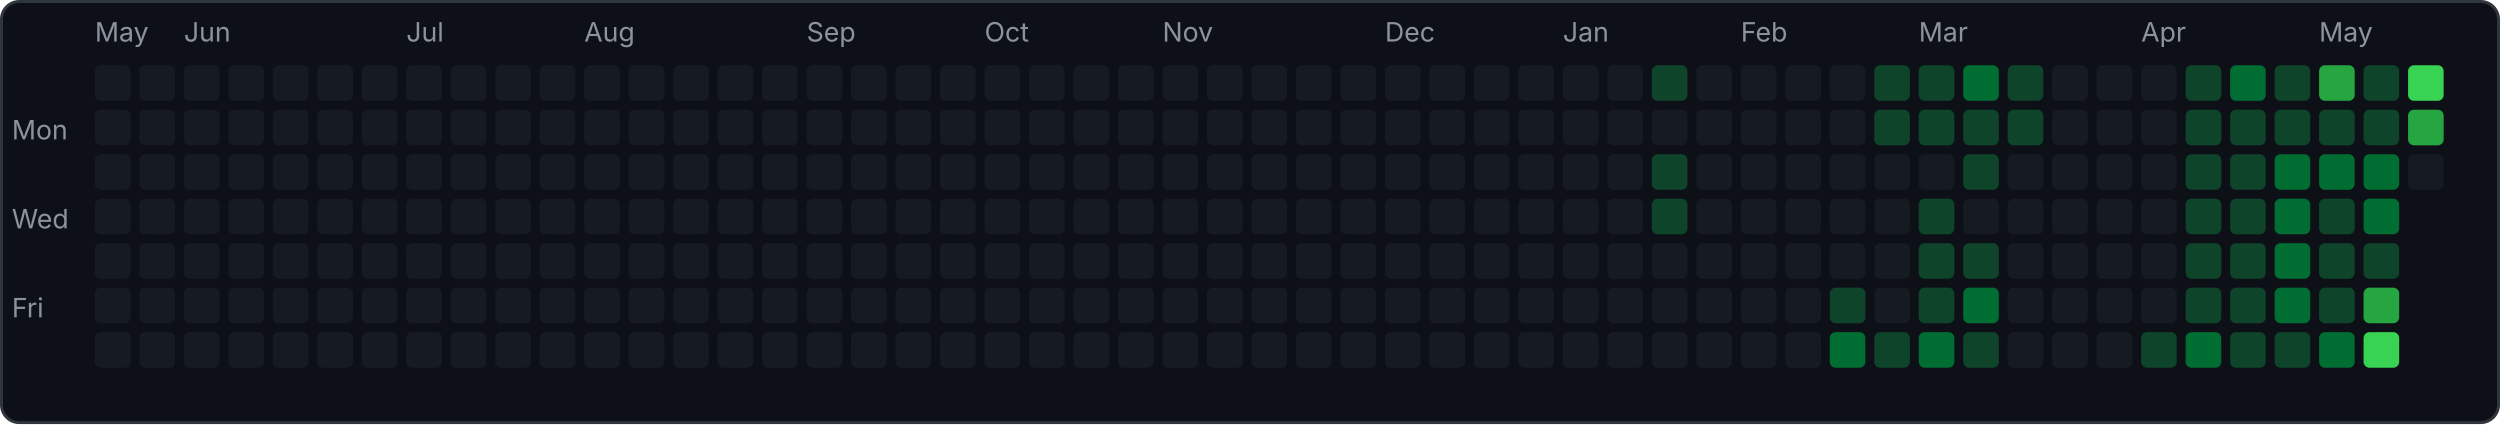
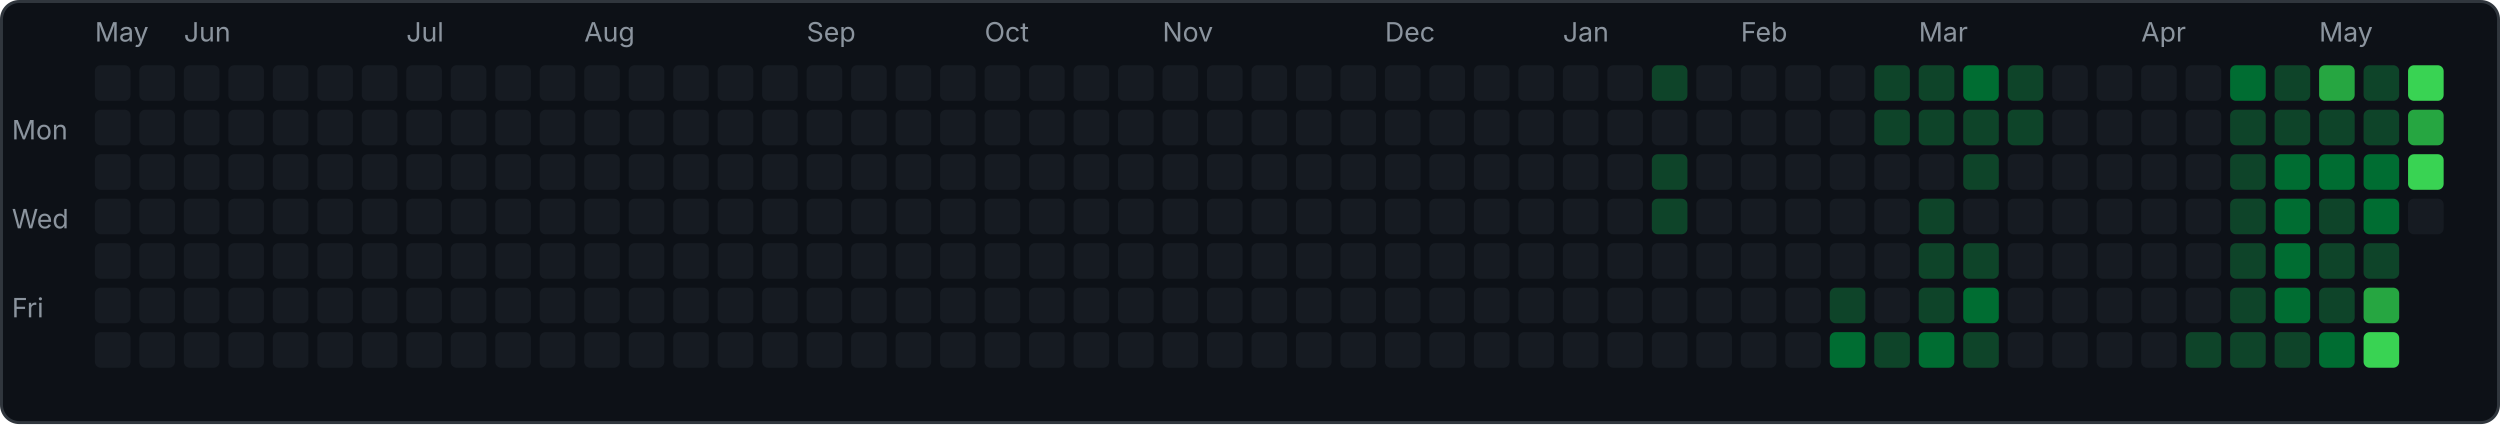
<svg xmlns="http://www.w3.org/2000/svg" width="843" height="143" viewBox="0 0 843 143">
  <rect x="0.5" y="0.5" width="842" height="142" rx="6" fill="#0d1117" stroke="#30363d" />
  <text x="4" y="47" font-family="-apple-system,sans-serif" font-size="9" fill="#8b949e">Mon</text>
  <text x="4" y="77" font-family="-apple-system,sans-serif" font-size="9" fill="#8b949e">Wed</text>
  <text x="4" y="107" font-family="-apple-system,sans-serif" font-size="9" fill="#8b949e">Fri</text>
  <rect x="32" y="22" width="12" height="12" rx="2" fill="#161b22" />
  <rect x="32" y="37" width="12" height="12" rx="2" fill="#161b22" />
  <rect x="32" y="52" width="12" height="12" rx="2" fill="#161b22" />
  <rect x="32" y="67" width="12" height="12" rx="2" fill="#161b22" />
  <rect x="32" y="82" width="12" height="12" rx="2" fill="#161b22" />
  <rect x="32" y="97" width="12" height="12" rx="2" fill="#161b22" />
  <rect x="32" y="112" width="12" height="12" rx="2" fill="#161b22" />
  <text x="32" y="14" font-family="-apple-system,sans-serif" font-size="9" fill="#8b949e">May</text>
  <rect x="47" y="22" width="12" height="12" rx="2" fill="#161b22" />
  <rect x="47" y="37" width="12" height="12" rx="2" fill="#161b22" />
  <rect x="47" y="52" width="12" height="12" rx="2" fill="#161b22" />
  <rect x="47" y="67" width="12" height="12" rx="2" fill="#161b22" />
  <rect x="47" y="82" width="12" height="12" rx="2" fill="#161b22" />
  <rect x="47" y="97" width="12" height="12" rx="2" fill="#161b22" />
  <rect x="47" y="112" width="12" height="12" rx="2" fill="#161b22" />
  <rect x="62" y="22" width="12" height="12" rx="2" fill="#161b22" />
  <rect x="62" y="37" width="12" height="12" rx="2" fill="#161b22" />
  <rect x="62" y="52" width="12" height="12" rx="2" fill="#161b22" />
  <rect x="62" y="67" width="12" height="12" rx="2" fill="#161b22" />
  <rect x="62" y="82" width="12" height="12" rx="2" fill="#161b22" />
  <rect x="62" y="97" width="12" height="12" rx="2" fill="#161b22" />
  <rect x="62" y="112" width="12" height="12" rx="2" fill="#161b22" />
  <text x="62" y="14" font-family="-apple-system,sans-serif" font-size="9" fill="#8b949e">Jun</text>
  <rect x="77" y="22" width="12" height="12" rx="2" fill="#161b22" />
  <rect x="77" y="37" width="12" height="12" rx="2" fill="#161b22" />
  <rect x="77" y="52" width="12" height="12" rx="2" fill="#161b22" />
  <rect x="77" y="67" width="12" height="12" rx="2" fill="#161b22" />
  <rect x="77" y="82" width="12" height="12" rx="2" fill="#161b22" />
  <rect x="77" y="97" width="12" height="12" rx="2" fill="#161b22" />
  <rect x="77" y="112" width="12" height="12" rx="2" fill="#161b22" />
  <rect x="92" y="22" width="12" height="12" rx="2" fill="#161b22" />
  <rect x="92" y="37" width="12" height="12" rx="2" fill="#161b22" />
  <rect x="92" y="52" width="12" height="12" rx="2" fill="#161b22" />
  <rect x="92" y="67" width="12" height="12" rx="2" fill="#161b22" />
  <rect x="92" y="82" width="12" height="12" rx="2" fill="#161b22" />
  <rect x="92" y="97" width="12" height="12" rx="2" fill="#161b22" />
  <rect x="92" y="112" width="12" height="12" rx="2" fill="#161b22" />
  <rect x="107" y="22" width="12" height="12" rx="2" fill="#161b22" />
  <rect x="107" y="37" width="12" height="12" rx="2" fill="#161b22" />
  <rect x="107" y="52" width="12" height="12" rx="2" fill="#161b22" />
  <rect x="107" y="67" width="12" height="12" rx="2" fill="#161b22" />
  <rect x="107" y="82" width="12" height="12" rx="2" fill="#161b22" />
  <rect x="107" y="97" width="12" height="12" rx="2" fill="#161b22" />
  <rect x="107" y="112" width="12" height="12" rx="2" fill="#161b22" />
  <rect x="122" y="22" width="12" height="12" rx="2" fill="#161b22" />
  <rect x="122" y="37" width="12" height="12" rx="2" fill="#161b22" />
  <rect x="122" y="52" width="12" height="12" rx="2" fill="#161b22" />
  <rect x="122" y="67" width="12" height="12" rx="2" fill="#161b22" />
  <rect x="122" y="82" width="12" height="12" rx="2" fill="#161b22" />
  <rect x="122" y="97" width="12" height="12" rx="2" fill="#161b22" />
  <rect x="122" y="112" width="12" height="12" rx="2" fill="#161b22" />
  <rect x="137" y="22" width="12" height="12" rx="2" fill="#161b22" />
  <rect x="137" y="37" width="12" height="12" rx="2" fill="#161b22" />
  <rect x="137" y="52" width="12" height="12" rx="2" fill="#161b22" />
  <rect x="137" y="67" width="12" height="12" rx="2" fill="#161b22" />
  <rect x="137" y="82" width="12" height="12" rx="2" fill="#161b22" />
  <rect x="137" y="97" width="12" height="12" rx="2" fill="#161b22" />
  <rect x="137" y="112" width="12" height="12" rx="2" fill="#161b22" />
  <text x="137" y="14" font-family="-apple-system,sans-serif" font-size="9" fill="#8b949e">Jul</text>
  <rect x="152" y="22" width="12" height="12" rx="2" fill="#161b22" />
  <rect x="152" y="37" width="12" height="12" rx="2" fill="#161b22" />
  <rect x="152" y="52" width="12" height="12" rx="2" fill="#161b22" />
  <rect x="152" y="67" width="12" height="12" rx="2" fill="#161b22" />
  <rect x="152" y="82" width="12" height="12" rx="2" fill="#161b22" />
  <rect x="152" y="97" width="12" height="12" rx="2" fill="#161b22" />
  <rect x="152" y="112" width="12" height="12" rx="2" fill="#161b22" />
  <rect x="167" y="22" width="12" height="12" rx="2" fill="#161b22" />
  <rect x="167" y="37" width="12" height="12" rx="2" fill="#161b22" />
  <rect x="167" y="52" width="12" height="12" rx="2" fill="#161b22" />
  <rect x="167" y="67" width="12" height="12" rx="2" fill="#161b22" />
  <rect x="167" y="82" width="12" height="12" rx="2" fill="#161b22" />
  <rect x="167" y="97" width="12" height="12" rx="2" fill="#161b22" />
  <rect x="167" y="112" width="12" height="12" rx="2" fill="#161b22" />
  <rect x="182" y="22" width="12" height="12" rx="2" fill="#161b22" />
  <rect x="182" y="37" width="12" height="12" rx="2" fill="#161b22" />
  <rect x="182" y="52" width="12" height="12" rx="2" fill="#161b22" />
  <rect x="182" y="67" width="12" height="12" rx="2" fill="#161b22" />
  <rect x="182" y="82" width="12" height="12" rx="2" fill="#161b22" />
  <rect x="182" y="97" width="12" height="12" rx="2" fill="#161b22" />
  <rect x="182" y="112" width="12" height="12" rx="2" fill="#161b22" />
  <rect x="197" y="22" width="12" height="12" rx="2" fill="#161b22" />
  <rect x="197" y="37" width="12" height="12" rx="2" fill="#161b22" />
  <rect x="197" y="52" width="12" height="12" rx="2" fill="#161b22" />
  <rect x="197" y="67" width="12" height="12" rx="2" fill="#161b22" />
  <rect x="197" y="82" width="12" height="12" rx="2" fill="#161b22" />
  <rect x="197" y="97" width="12" height="12" rx="2" fill="#161b22" />
  <rect x="197" y="112" width="12" height="12" rx="2" fill="#161b22" />
  <text x="197" y="14" font-family="-apple-system,sans-serif" font-size="9" fill="#8b949e">Aug</text>
  <rect x="212" y="22" width="12" height="12" rx="2" fill="#161b22" />
  <rect x="212" y="37" width="12" height="12" rx="2" fill="#161b22" />
  <rect x="212" y="52" width="12" height="12" rx="2" fill="#161b22" />
  <rect x="212" y="67" width="12" height="12" rx="2" fill="#161b22" />
  <rect x="212" y="82" width="12" height="12" rx="2" fill="#161b22" />
  <rect x="212" y="97" width="12" height="12" rx="2" fill="#161b22" />
  <rect x="212" y="112" width="12" height="12" rx="2" fill="#161b22" />
  <rect x="227" y="22" width="12" height="12" rx="2" fill="#161b22" />
  <rect x="227" y="37" width="12" height="12" rx="2" fill="#161b22" />
  <rect x="227" y="52" width="12" height="12" rx="2" fill="#161b22" />
  <rect x="227" y="67" width="12" height="12" rx="2" fill="#161b22" />
  <rect x="227" y="82" width="12" height="12" rx="2" fill="#161b22" />
  <rect x="227" y="97" width="12" height="12" rx="2" fill="#161b22" />
  <rect x="227" y="112" width="12" height="12" rx="2" fill="#161b22" />
  <rect x="242" y="22" width="12" height="12" rx="2" fill="#161b22" />
  <rect x="242" y="37" width="12" height="12" rx="2" fill="#161b22" />
  <rect x="242" y="52" width="12" height="12" rx="2" fill="#161b22" />
  <rect x="242" y="67" width="12" height="12" rx="2" fill="#161b22" />
  <rect x="242" y="82" width="12" height="12" rx="2" fill="#161b22" />
  <rect x="242" y="97" width="12" height="12" rx="2" fill="#161b22" />
  <rect x="242" y="112" width="12" height="12" rx="2" fill="#161b22" />
  <rect x="257" y="22" width="12" height="12" rx="2" fill="#161b22" />
  <rect x="257" y="37" width="12" height="12" rx="2" fill="#161b22" />
  <rect x="257" y="52" width="12" height="12" rx="2" fill="#161b22" />
  <rect x="257" y="67" width="12" height="12" rx="2" fill="#161b22" />
  <rect x="257" y="82" width="12" height="12" rx="2" fill="#161b22" />
  <rect x="257" y="97" width="12" height="12" rx="2" fill="#161b22" />
  <rect x="257" y="112" width="12" height="12" rx="2" fill="#161b22" />
  <rect x="272" y="22" width="12" height="12" rx="2" fill="#161b22" />
  <rect x="272" y="37" width="12" height="12" rx="2" fill="#161b22" />
  <rect x="272" y="52" width="12" height="12" rx="2" fill="#161b22" />
  <rect x="272" y="67" width="12" height="12" rx="2" fill="#161b22" />
  <rect x="272" y="82" width="12" height="12" rx="2" fill="#161b22" />
  <rect x="272" y="97" width="12" height="12" rx="2" fill="#161b22" />
  <rect x="272" y="112" width="12" height="12" rx="2" fill="#161b22" />
  <text x="272" y="14" font-family="-apple-system,sans-serif" font-size="9" fill="#8b949e">Sep</text>
  <rect x="287" y="22" width="12" height="12" rx="2" fill="#161b22" />
  <rect x="287" y="37" width="12" height="12" rx="2" fill="#161b22" />
  <rect x="287" y="52" width="12" height="12" rx="2" fill="#161b22" />
  <rect x="287" y="67" width="12" height="12" rx="2" fill="#161b22" />
  <rect x="287" y="82" width="12" height="12" rx="2" fill="#161b22" />
  <rect x="287" y="97" width="12" height="12" rx="2" fill="#161b22" />
  <rect x="287" y="112" width="12" height="12" rx="2" fill="#161b22" />
  <rect x="302" y="22" width="12" height="12" rx="2" fill="#161b22" />
  <rect x="302" y="37" width="12" height="12" rx="2" fill="#161b22" />
  <rect x="302" y="52" width="12" height="12" rx="2" fill="#161b22" />
  <rect x="302" y="67" width="12" height="12" rx="2" fill="#161b22" />
  <rect x="302" y="82" width="12" height="12" rx="2" fill="#161b22" />
  <rect x="302" y="97" width="12" height="12" rx="2" fill="#161b22" />
  <rect x="302" y="112" width="12" height="12" rx="2" fill="#161b22" />
  <rect x="317" y="22" width="12" height="12" rx="2" fill="#161b22" />
  <rect x="317" y="37" width="12" height="12" rx="2" fill="#161b22" />
  <rect x="317" y="52" width="12" height="12" rx="2" fill="#161b22" />
  <rect x="317" y="67" width="12" height="12" rx="2" fill="#161b22" />
  <rect x="317" y="82" width="12" height="12" rx="2" fill="#161b22" />
  <rect x="317" y="97" width="12" height="12" rx="2" fill="#161b22" />
  <rect x="317" y="112" width="12" height="12" rx="2" fill="#161b22" />
  <rect x="332" y="22" width="12" height="12" rx="2" fill="#161b22" />
  <rect x="332" y="37" width="12" height="12" rx="2" fill="#161b22" />
  <rect x="332" y="52" width="12" height="12" rx="2" fill="#161b22" />
  <rect x="332" y="67" width="12" height="12" rx="2" fill="#161b22" />
  <rect x="332" y="82" width="12" height="12" rx="2" fill="#161b22" />
  <rect x="332" y="97" width="12" height="12" rx="2" fill="#161b22" />
  <rect x="332" y="112" width="12" height="12" rx="2" fill="#161b22" />
  <text x="332" y="14" font-family="-apple-system,sans-serif" font-size="9" fill="#8b949e">Oct</text>
  <rect x="347" y="22" width="12" height="12" rx="2" fill="#161b22" />
  <rect x="347" y="37" width="12" height="12" rx="2" fill="#161b22" />
  <rect x="347" y="52" width="12" height="12" rx="2" fill="#161b22" />
  <rect x="347" y="67" width="12" height="12" rx="2" fill="#161b22" />
  <rect x="347" y="82" width="12" height="12" rx="2" fill="#161b22" />
  <rect x="347" y="97" width="12" height="12" rx="2" fill="#161b22" />
  <rect x="347" y="112" width="12" height="12" rx="2" fill="#161b22" />
  <rect x="362" y="22" width="12" height="12" rx="2" fill="#161b22" />
  <rect x="362" y="37" width="12" height="12" rx="2" fill="#161b22" />
  <rect x="362" y="52" width="12" height="12" rx="2" fill="#161b22" />
  <rect x="362" y="67" width="12" height="12" rx="2" fill="#161b22" />
  <rect x="362" y="82" width="12" height="12" rx="2" fill="#161b22" />
  <rect x="362" y="97" width="12" height="12" rx="2" fill="#161b22" />
  <rect x="362" y="112" width="12" height="12" rx="2" fill="#161b22" />
  <rect x="377" y="22" width="12" height="12" rx="2" fill="#161b22" />
  <rect x="377" y="37" width="12" height="12" rx="2" fill="#161b22" />
  <rect x="377" y="52" width="12" height="12" rx="2" fill="#161b22" />
  <rect x="377" y="67" width="12" height="12" rx="2" fill="#161b22" />
  <rect x="377" y="82" width="12" height="12" rx="2" fill="#161b22" />
  <rect x="377" y="97" width="12" height="12" rx="2" fill="#161b22" />
  <rect x="377" y="112" width="12" height="12" rx="2" fill="#161b22" />
  <rect x="392" y="22" width="12" height="12" rx="2" fill="#161b22" />
  <rect x="392" y="37" width="12" height="12" rx="2" fill="#161b22" />
  <rect x="392" y="52" width="12" height="12" rx="2" fill="#161b22" />
  <rect x="392" y="67" width="12" height="12" rx="2" fill="#161b22" />
  <rect x="392" y="82" width="12" height="12" rx="2" fill="#161b22" />
  <rect x="392" y="97" width="12" height="12" rx="2" fill="#161b22" />
  <rect x="392" y="112" width="12" height="12" rx="2" fill="#161b22" />
  <text x="392" y="14" font-family="-apple-system,sans-serif" font-size="9" fill="#8b949e">Nov</text>
  <rect x="407" y="22" width="12" height="12" rx="2" fill="#161b22" />
  <rect x="407" y="37" width="12" height="12" rx="2" fill="#161b22" />
  <rect x="407" y="52" width="12" height="12" rx="2" fill="#161b22" />
  <rect x="407" y="67" width="12" height="12" rx="2" fill="#161b22" />
  <rect x="407" y="82" width="12" height="12" rx="2" fill="#161b22" />
  <rect x="407" y="97" width="12" height="12" rx="2" fill="#161b22" />
  <rect x="407" y="112" width="12" height="12" rx="2" fill="#161b22" />
  <rect x="422" y="22" width="12" height="12" rx="2" fill="#161b22" />
  <rect x="422" y="37" width="12" height="12" rx="2" fill="#161b22" />
  <rect x="422" y="52" width="12" height="12" rx="2" fill="#161b22" />
  <rect x="422" y="67" width="12" height="12" rx="2" fill="#161b22" />
  <rect x="422" y="82" width="12" height="12" rx="2" fill="#161b22" />
  <rect x="422" y="97" width="12" height="12" rx="2" fill="#161b22" />
  <rect x="422" y="112" width="12" height="12" rx="2" fill="#161b22" />
  <rect x="437" y="22" width="12" height="12" rx="2" fill="#161b22" />
  <rect x="437" y="37" width="12" height="12" rx="2" fill="#161b22" />
  <rect x="437" y="52" width="12" height="12" rx="2" fill="#161b22" />
  <rect x="437" y="67" width="12" height="12" rx="2" fill="#161b22" />
  <rect x="437" y="82" width="12" height="12" rx="2" fill="#161b22" />
  <rect x="437" y="97" width="12" height="12" rx="2" fill="#161b22" />
  <rect x="437" y="112" width="12" height="12" rx="2" fill="#161b22" />
  <rect x="452" y="22" width="12" height="12" rx="2" fill="#161b22" />
  <rect x="452" y="37" width="12" height="12" rx="2" fill="#161b22" />
  <rect x="452" y="52" width="12" height="12" rx="2" fill="#161b22" />
  <rect x="452" y="67" width="12" height="12" rx="2" fill="#161b22" />
  <rect x="452" y="82" width="12" height="12" rx="2" fill="#161b22" />
  <rect x="452" y="97" width="12" height="12" rx="2" fill="#161b22" />
  <rect x="452" y="112" width="12" height="12" rx="2" fill="#161b22" />
  <rect x="467" y="22" width="12" height="12" rx="2" fill="#161b22" />
  <rect x="467" y="37" width="12" height="12" rx="2" fill="#161b22" />
  <rect x="467" y="52" width="12" height="12" rx="2" fill="#161b22" />
  <rect x="467" y="67" width="12" height="12" rx="2" fill="#161b22" />
  <rect x="467" y="82" width="12" height="12" rx="2" fill="#161b22" />
  <rect x="467" y="97" width="12" height="12" rx="2" fill="#161b22" />
  <rect x="467" y="112" width="12" height="12" rx="2" fill="#161b22" />
  <text x="467" y="14" font-family="-apple-system,sans-serif" font-size="9" fill="#8b949e">Dec</text>
  <rect x="482" y="22" width="12" height="12" rx="2" fill="#161b22" />
  <rect x="482" y="37" width="12" height="12" rx="2" fill="#161b22" />
  <rect x="482" y="52" width="12" height="12" rx="2" fill="#161b22" />
  <rect x="482" y="67" width="12" height="12" rx="2" fill="#161b22" />
  <rect x="482" y="82" width="12" height="12" rx="2" fill="#161b22" />
  <rect x="482" y="97" width="12" height="12" rx="2" fill="#161b22" />
  <rect x="482" y="112" width="12" height="12" rx="2" fill="#161b22" />
  <rect x="497" y="22" width="12" height="12" rx="2" fill="#161b22" />
  <rect x="497" y="37" width="12" height="12" rx="2" fill="#161b22" />
  <rect x="497" y="52" width="12" height="12" rx="2" fill="#161b22" />
  <rect x="497" y="67" width="12" height="12" rx="2" fill="#161b22" />
  <rect x="497" y="82" width="12" height="12" rx="2" fill="#161b22" />
  <rect x="497" y="97" width="12" height="12" rx="2" fill="#161b22" />
  <rect x="497" y="112" width="12" height="12" rx="2" fill="#161b22" />
  <rect x="512" y="22" width="12" height="12" rx="2" fill="#161b22" />
  <rect x="512" y="37" width="12" height="12" rx="2" fill="#161b22" />
  <rect x="512" y="52" width="12" height="12" rx="2" fill="#161b22" />
  <rect x="512" y="67" width="12" height="12" rx="2" fill="#161b22" />
  <rect x="512" y="82" width="12" height="12" rx="2" fill="#161b22" />
  <rect x="512" y="97" width="12" height="12" rx="2" fill="#161b22" />
  <rect x="512" y="112" width="12" height="12" rx="2" fill="#161b22" />
  <rect x="527" y="22" width="12" height="12" rx="2" fill="#161b22" />
  <rect x="527" y="37" width="12" height="12" rx="2" fill="#161b22" />
  <rect x="527" y="52" width="12" height="12" rx="2" fill="#161b22" />
  <rect x="527" y="67" width="12" height="12" rx="2" fill="#161b22" />
  <rect x="527" y="82" width="12" height="12" rx="2" fill="#161b22" />
  <rect x="527" y="97" width="12" height="12" rx="2" fill="#161b22" />
  <rect x="527" y="112" width="12" height="12" rx="2" fill="#161b22" />
  <text x="527" y="14" font-family="-apple-system,sans-serif" font-size="9" fill="#8b949e">Jan</text>
  <rect x="542" y="22" width="12" height="12" rx="2" fill="#161b22" />
  <rect x="542" y="37" width="12" height="12" rx="2" fill="#161b22" />
  <rect x="542" y="52" width="12" height="12" rx="2" fill="#161b22" />
  <rect x="542" y="67" width="12" height="12" rx="2" fill="#161b22" />
  <rect x="542" y="82" width="12" height="12" rx="2" fill="#161b22" />
  <rect x="542" y="97" width="12" height="12" rx="2" fill="#161b22" />
  <rect x="542" y="112" width="12" height="12" rx="2" fill="#161b22" />
  <rect x="557" y="22" width="12" height="12" rx="2" fill="#0e4429" />
  <rect x="557" y="37" width="12" height="12" rx="2" fill="#161b22" />
  <rect x="557" y="52" width="12" height="12" rx="2" fill="#0e4429" />
  <rect x="557" y="67" width="12" height="12" rx="2" fill="#0e4429" />
  <rect x="557" y="82" width="12" height="12" rx="2" fill="#161b22" />
  <rect x="557" y="97" width="12" height="12" rx="2" fill="#161b22" />
  <rect x="557" y="112" width="12" height="12" rx="2" fill="#161b22" />
  <rect x="572" y="22" width="12" height="12" rx="2" fill="#161b22" />
  <rect x="572" y="37" width="12" height="12" rx="2" fill="#161b22" />
  <rect x="572" y="52" width="12" height="12" rx="2" fill="#161b22" />
  <rect x="572" y="67" width="12" height="12" rx="2" fill="#161b22" />
  <rect x="572" y="82" width="12" height="12" rx="2" fill="#161b22" />
  <rect x="572" y="97" width="12" height="12" rx="2" fill="#161b22" />
  <rect x="572" y="112" width="12" height="12" rx="2" fill="#161b22" />
  <rect x="587" y="22" width="12" height="12" rx="2" fill="#161b22" />
  <rect x="587" y="37" width="12" height="12" rx="2" fill="#161b22" />
  <rect x="587" y="52" width="12" height="12" rx="2" fill="#161b22" />
  <rect x="587" y="67" width="12" height="12" rx="2" fill="#161b22" />
  <rect x="587" y="82" width="12" height="12" rx="2" fill="#161b22" />
  <rect x="587" y="97" width="12" height="12" rx="2" fill="#161b22" />
  <rect x="587" y="112" width="12" height="12" rx="2" fill="#161b22" />
  <text x="587" y="14" font-family="-apple-system,sans-serif" font-size="9" fill="#8b949e">Feb</text>
  <rect x="602" y="22" width="12" height="12" rx="2" fill="#161b22" />
  <rect x="602" y="37" width="12" height="12" rx="2" fill="#161b22" />
  <rect x="602" y="52" width="12" height="12" rx="2" fill="#161b22" />
  <rect x="602" y="67" width="12" height="12" rx="2" fill="#161b22" />
  <rect x="602" y="82" width="12" height="12" rx="2" fill="#161b22" />
  <rect x="602" y="97" width="12" height="12" rx="2" fill="#161b22" />
  <rect x="602" y="112" width="12" height="12" rx="2" fill="#161b22" />
  <rect x="617" y="22" width="12" height="12" rx="2" fill="#161b22" />
  <rect x="617" y="37" width="12" height="12" rx="2" fill="#161b22" />
  <rect x="617" y="52" width="12" height="12" rx="2" fill="#161b22" />
  <rect x="617" y="67" width="12" height="12" rx="2" fill="#161b22" />
  <rect x="617" y="82" width="12" height="12" rx="2" fill="#161b22" />
  <rect x="617" y="97" width="12" height="12" rx="2" fill="#0e4429" />
  <rect x="617" y="112" width="12" height="12" rx="2" fill="#006d32" />
  <rect x="632" y="22" width="12" height="12" rx="2" fill="#0e4429" />
  <rect x="632" y="37" width="12" height="12" rx="2" fill="#0e4429" />
  <rect x="632" y="52" width="12" height="12" rx="2" fill="#161b22" />
  <rect x="632" y="67" width="12" height="12" rx="2" fill="#161b22" />
  <rect x="632" y="82" width="12" height="12" rx="2" fill="#161b22" />
  <rect x="632" y="97" width="12" height="12" rx="2" fill="#161b22" />
  <rect x="632" y="112" width="12" height="12" rx="2" fill="#0e4429" />
  <rect x="647" y="22" width="12" height="12" rx="2" fill="#0e4429" />
  <rect x="647" y="37" width="12" height="12" rx="2" fill="#0e4429" />
  <rect x="647" y="52" width="12" height="12" rx="2" fill="#161b22" />
  <rect x="647" y="67" width="12" height="12" rx="2" fill="#0e4429" />
  <rect x="647" y="82" width="12" height="12" rx="2" fill="#0e4429" />
  <rect x="647" y="97" width="12" height="12" rx="2" fill="#0e4429" />
  <rect x="647" y="112" width="12" height="12" rx="2" fill="#006d32" />
  <text x="647" y="14" font-family="-apple-system,sans-serif" font-size="9" fill="#8b949e">Mar</text>
  <rect x="662" y="22" width="12" height="12" rx="2" fill="#006d32" />
  <rect x="662" y="37" width="12" height="12" rx="2" fill="#0e4429" />
  <rect x="662" y="52" width="12" height="12" rx="2" fill="#0e4429" />
  <rect x="662" y="67" width="12" height="12" rx="2" fill="#161b22" />
  <rect x="662" y="82" width="12" height="12" rx="2" fill="#0e4429" />
  <rect x="662" y="97" width="12" height="12" rx="2" fill="#006d32" />
  <rect x="662" y="112" width="12" height="12" rx="2" fill="#0e4429" />
  <rect x="677" y="22" width="12" height="12" rx="2" fill="#0e4429" />
  <rect x="677" y="37" width="12" height="12" rx="2" fill="#0e4429" />
  <rect x="677" y="52" width="12" height="12" rx="2" fill="#161b22" />
  <rect x="677" y="67" width="12" height="12" rx="2" fill="#161b22" />
  <rect x="677" y="82" width="12" height="12" rx="2" fill="#161b22" />
  <rect x="677" y="97" width="12" height="12" rx="2" fill="#161b22" />
  <rect x="677" y="112" width="12" height="12" rx="2" fill="#161b22" />
  <rect x="692" y="22" width="12" height="12" rx="2" fill="#161b22" />
  <rect x="692" y="37" width="12" height="12" rx="2" fill="#161b22" />
  <rect x="692" y="52" width="12" height="12" rx="2" fill="#161b22" />
  <rect x="692" y="67" width="12" height="12" rx="2" fill="#161b22" />
  <rect x="692" y="82" width="12" height="12" rx="2" fill="#161b22" />
  <rect x="692" y="97" width="12" height="12" rx="2" fill="#161b22" />
  <rect x="692" y="112" width="12" height="12" rx="2" fill="#161b22" />
  <rect x="707" y="22" width="12" height="12" rx="2" fill="#161b22" />
  <rect x="707" y="37" width="12" height="12" rx="2" fill="#161b22" />
  <rect x="707" y="52" width="12" height="12" rx="2" fill="#161b22" />
  <rect x="707" y="67" width="12" height="12" rx="2" fill="#161b22" />
  <rect x="707" y="82" width="12" height="12" rx="2" fill="#161b22" />
  <rect x="707" y="97" width="12" height="12" rx="2" fill="#161b22" />
  <rect x="707" y="112" width="12" height="12" rx="2" fill="#161b22" />
  <rect x="722" y="22" width="12" height="12" rx="2" fill="#161b22" />
  <rect x="722" y="37" width="12" height="12" rx="2" fill="#161b22" />
  <rect x="722" y="52" width="12" height="12" rx="2" fill="#161b22" />
  <rect x="722" y="67" width="12" height="12" rx="2" fill="#161b22" />
  <rect x="722" y="82" width="12" height="12" rx="2" fill="#161b22" />
  <rect x="722" y="97" width="12" height="12" rx="2" fill="#161b22" />
-   <rect x="722" y="112" width="12" height="12" rx="2" fill="#0e4429" />
+   <rect x="722" y="112" width="12" height="12" rx="2" fill="#161b22" />
  <text x="722" y="14" font-family="-apple-system,sans-serif" font-size="9" fill="#8b949e">Apr</text>
-   <rect x="737" y="22" width="12" height="12" rx="2" fill="#0e4429" />
-   <rect x="737" y="37" width="12" height="12" rx="2" fill="#0e4429" />
-   <rect x="737" y="52" width="12" height="12" rx="2" fill="#0e4429" />
-   <rect x="737" y="67" width="12" height="12" rx="2" fill="#0e4429" />
-   <rect x="737" y="82" width="12" height="12" rx="2" fill="#0e4429" />
-   <rect x="737" y="97" width="12" height="12" rx="2" fill="#0e4429" />
-   <rect x="737" y="112" width="12" height="12" rx="2" fill="#006d32" />
+   <rect x="737" y="22" width="12" height="12" rx="2" fill="#161b22" />
+   <rect x="737" y="37" width="12" height="12" rx="2" fill="#161b22" />
+   <rect x="737" y="52" width="12" height="12" rx="2" fill="#161b22" />
+   <rect x="737" y="67" width="12" height="12" rx="2" fill="#161b22" />
+   <rect x="737" y="82" width="12" height="12" rx="2" fill="#161b22" />
+   <rect x="737" y="97" width="12" height="12" rx="2" fill="#161b22" />
+   <rect x="737" y="112" width="12" height="12" rx="2" fill="#0e4429" />
  <rect x="752" y="22" width="12" height="12" rx="2" fill="#006d32" />
  <rect x="752" y="37" width="12" height="12" rx="2" fill="#0e4429" />
  <rect x="752" y="52" width="12" height="12" rx="2" fill="#0e4429" />
  <rect x="752" y="67" width="12" height="12" rx="2" fill="#0e4429" />
  <rect x="752" y="82" width="12" height="12" rx="2" fill="#0e4429" />
  <rect x="752" y="97" width="12" height="12" rx="2" fill="#0e4429" />
  <rect x="752" y="112" width="12" height="12" rx="2" fill="#0e4429" />
  <rect x="767" y="22" width="12" height="12" rx="2" fill="#0e4429" />
  <rect x="767" y="37" width="12" height="12" rx="2" fill="#0e4429" />
  <rect x="767" y="52" width="12" height="12" rx="2" fill="#006d32" />
  <rect x="767" y="67" width="12" height="12" rx="2" fill="#006d32" />
  <rect x="767" y="82" width="12" height="12" rx="2" fill="#006d32" />
  <rect x="767" y="97" width="12" height="12" rx="2" fill="#006d32" />
  <rect x="767" y="112" width="12" height="12" rx="2" fill="#0e4429" />
  <rect x="782" y="22" width="12" height="12" rx="2" fill="#26a641" />
  <rect x="782" y="37" width="12" height="12" rx="2" fill="#0e4429" />
  <rect x="782" y="52" width="12" height="12" rx="2" fill="#006d32" />
  <rect x="782" y="67" width="12" height="12" rx="2" fill="#0e4429" />
  <rect x="782" y="82" width="12" height="12" rx="2" fill="#0e4429" />
  <rect x="782" y="97" width="12" height="12" rx="2" fill="#0e4429" />
  <rect x="782" y="112" width="12" height="12" rx="2" fill="#006d32" />
  <text x="782" y="14" font-family="-apple-system,sans-serif" font-size="9" fill="#8b949e">May</text>
  <rect x="797" y="22" width="12" height="12" rx="2" fill="#0e4429" />
  <rect x="797" y="37" width="12" height="12" rx="2" fill="#0e4429" />
  <rect x="797" y="52" width="12" height="12" rx="2" fill="#006d32" />
  <rect x="797" y="67" width="12" height="12" rx="2" fill="#006d32" />
  <rect x="797" y="82" width="12" height="12" rx="2" fill="#0e4429" />
  <rect x="797" y="97" width="12" height="12" rx="2" fill="#26a641" />
  <rect x="797" y="112" width="12" height="12" rx="2" fill="#39d353" />
  <rect x="812" y="22" width="12" height="12" rx="2" fill="#39d353" />
  <rect x="812" y="37" width="12" height="12" rx="2" fill="#26a641" />
-   <rect x="812" y="52" width="12" height="12" rx="2" fill="#161b22" />
+   <rect x="812" y="52" width="12" height="12" rx="2" fill="#39d353" />
+   <rect x="812" y="67" width="12" height="12" rx="2" fill="#161b22" />
</svg>
